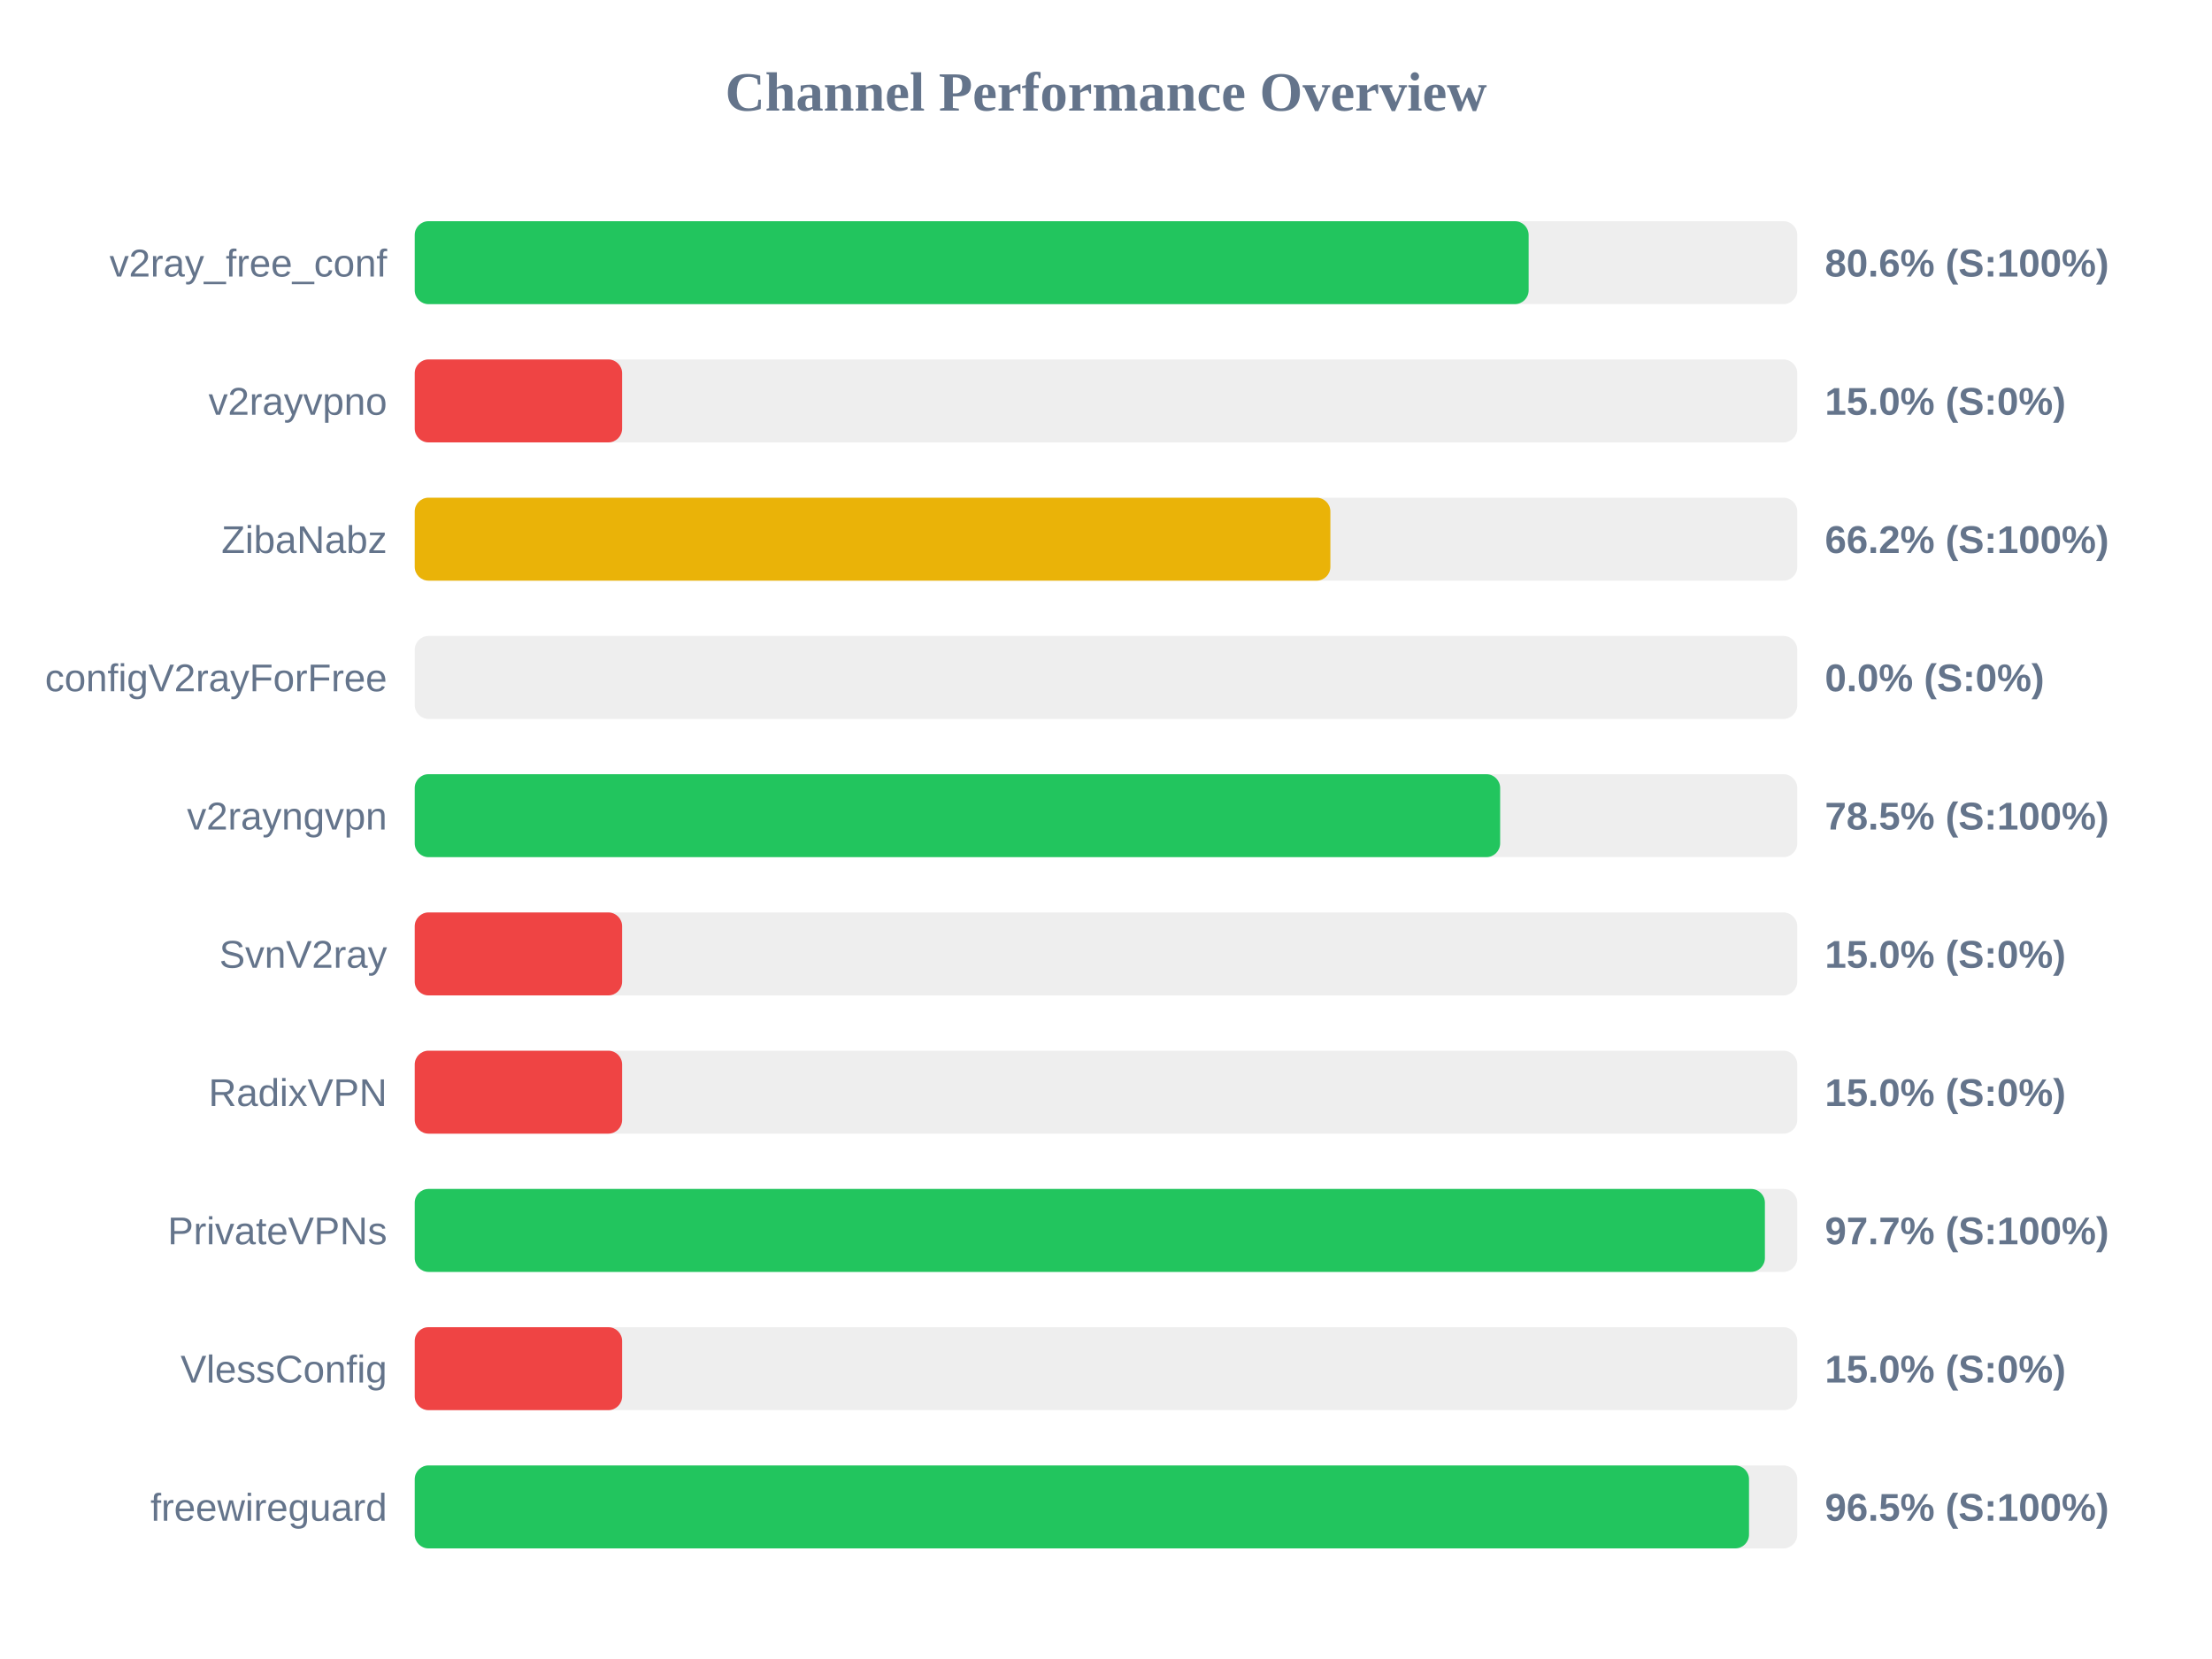
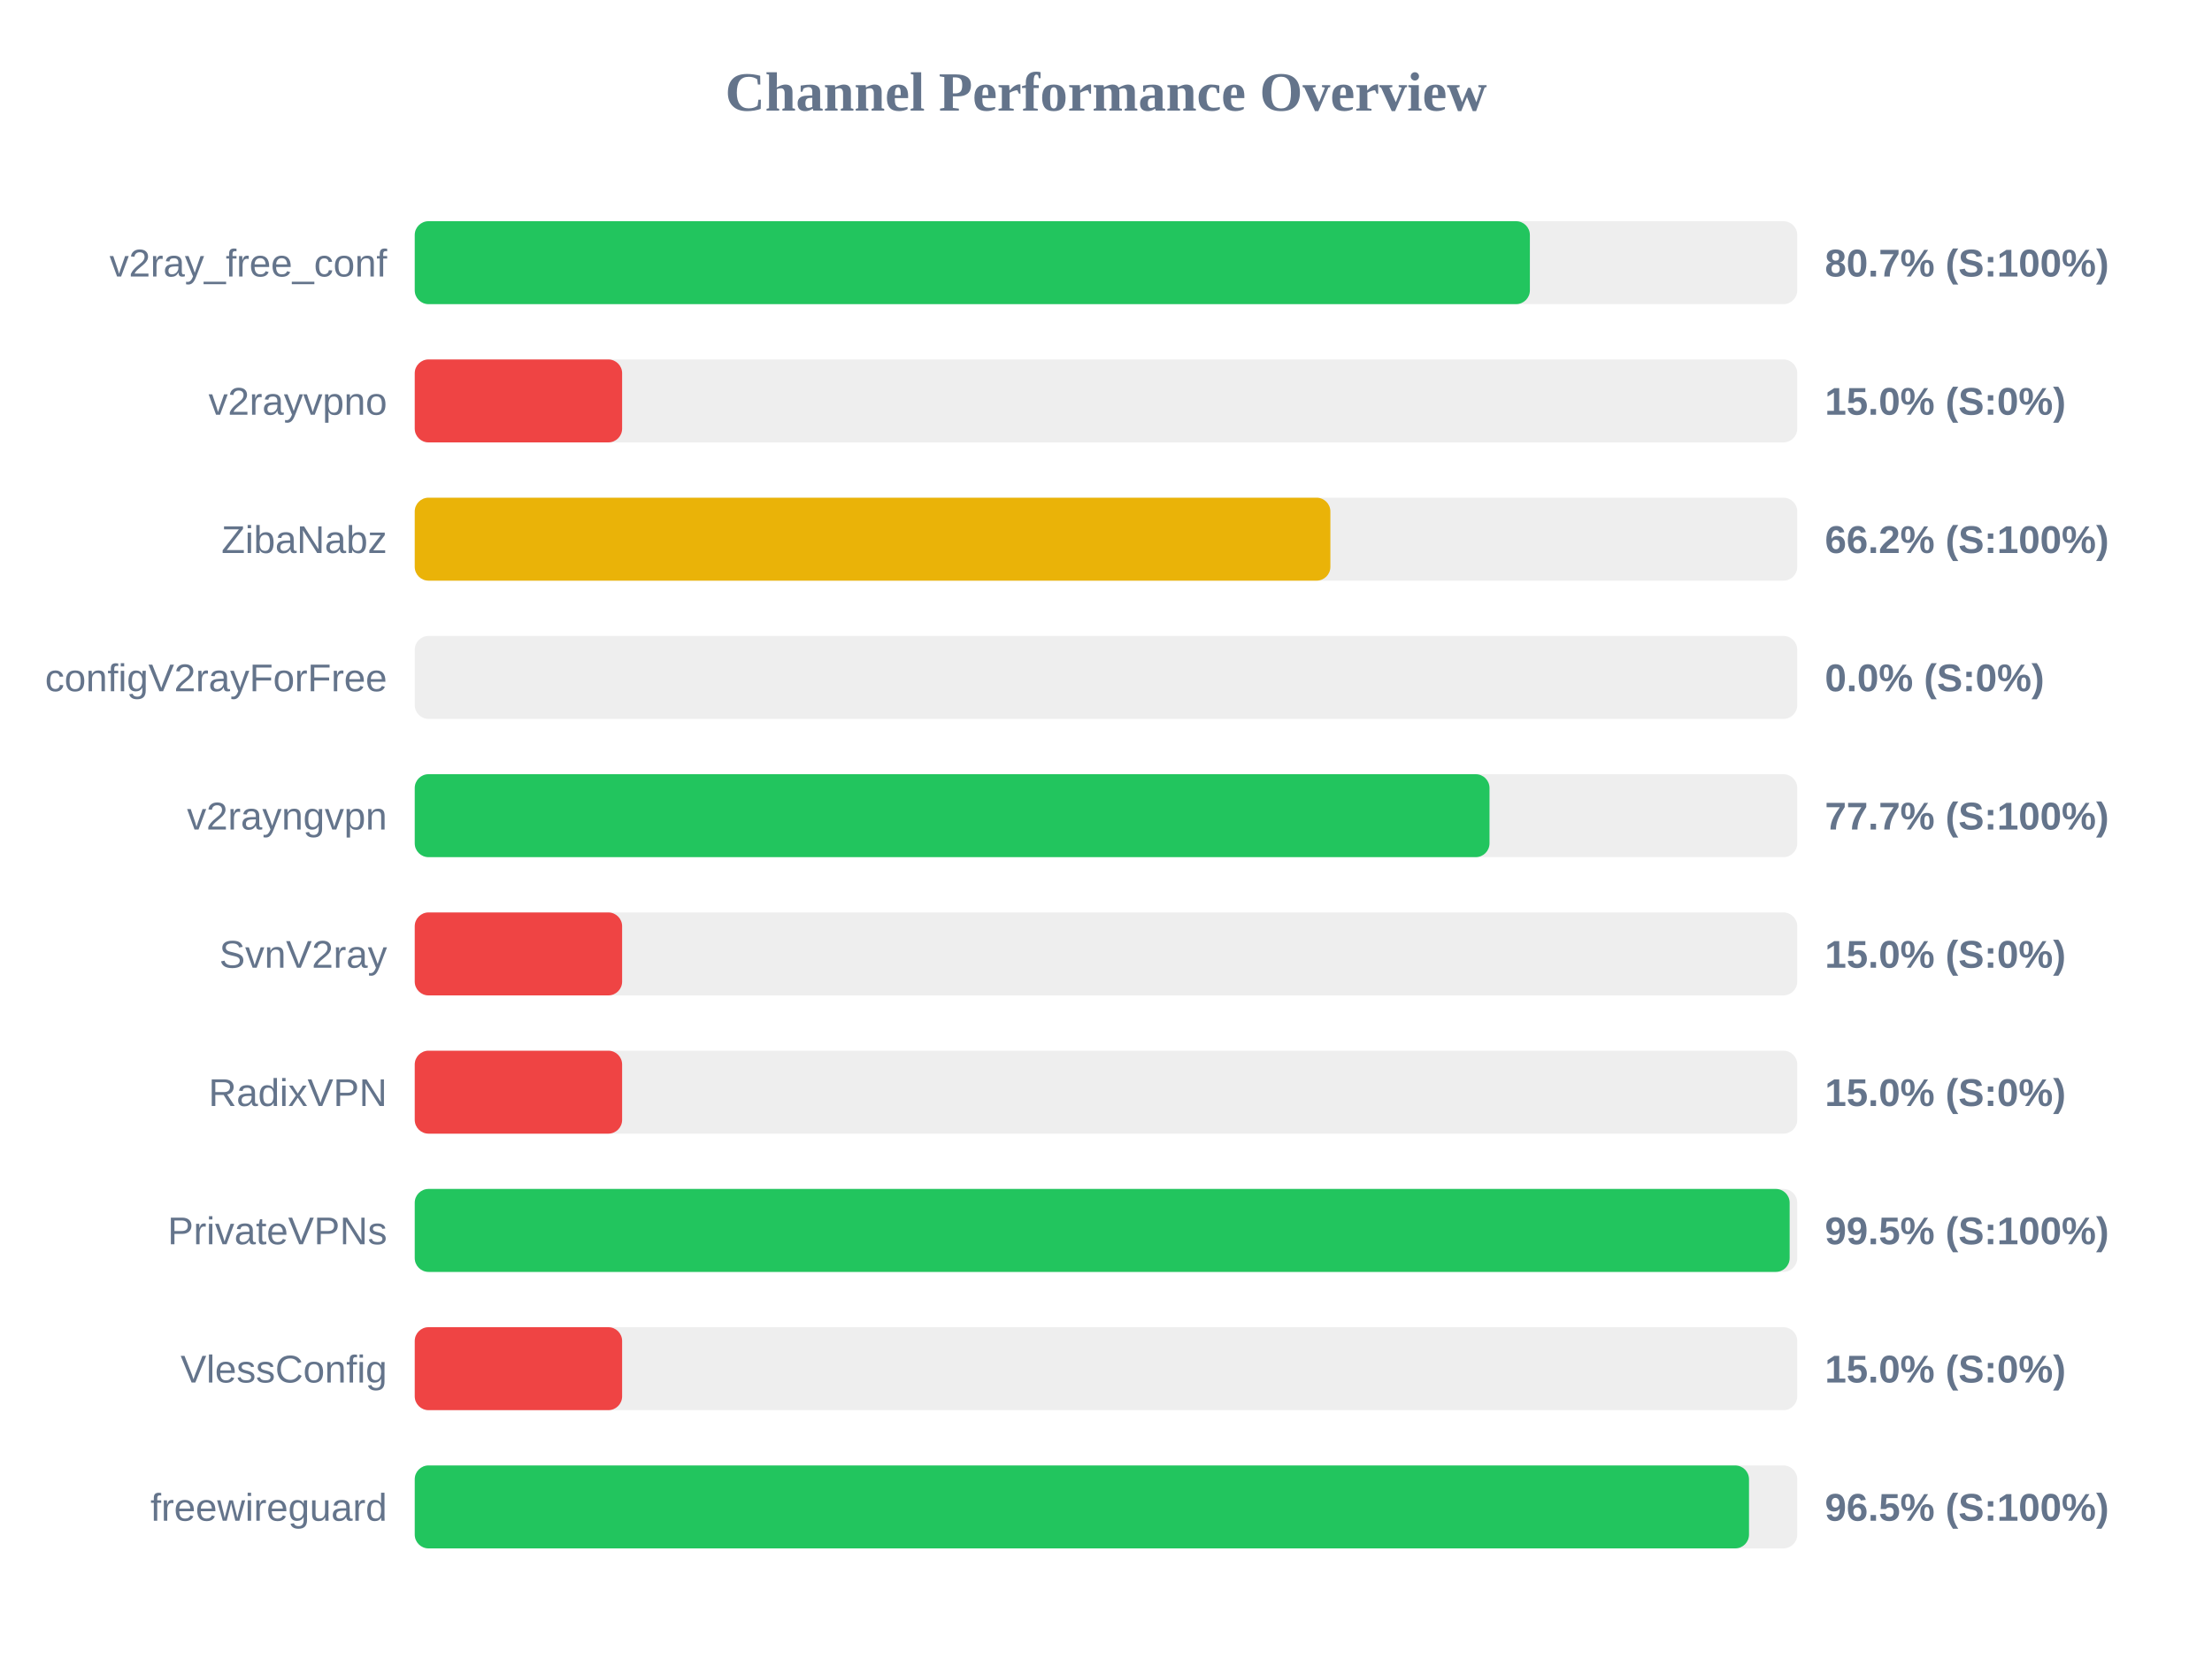
<svg xmlns="http://www.w3.org/2000/svg" width="800" height="600" version="1.1">
  <style>
        .row { font: 14px Arial; fill: #64748b; }
        .score { font: bold 14px Arial; fill: #64748b; }
    </style>
  <text x="400" y="40" text-anchor="middle" font-size="20px" font-weight="bold" fill="#64748b">Channel Performance Overview</text>
  <rect x="150" y="80" width="500" height="30" fill="#eee" rx="5" />
-   <rect x="150" y="80" width="402.85" height="30" fill="#22c55e" rx="5" />
+   <rect x="150" y="80" width="403.3" height="30" fill="#22c55e" rx="5" />
  <text x="140" y="100" text-anchor="end" class="row">v2ray_free_conf</text>
-   <text x="660" y="100" text-anchor="start" class="score">80.6% (S:100%)</text>
+   <text x="660" y="100" text-anchor="start" class="score">80.7% (S:100%)</text>
  <rect x="150" y="130" width="500" height="30" fill="#eee" rx="5" />
  <rect x="150" y="130" width="75.0" height="30" fill="#ef4444" rx="5" />
  <text x="140" y="150" text-anchor="end" class="row">v2rayvpno</text>
  <text x="660" y="150" text-anchor="start" class="score">15.0% (S:0%)</text>
  <rect x="150" y="180" width="500" height="30" fill="#eee" rx="5" />
  <rect x="150" y="180" width="331.15" height="30" fill="#eab308" rx="5" />
  <text x="140" y="200" text-anchor="end" class="row">ZibaNabz</text>
  <text x="660" y="200" text-anchor="start" class="score">66.2% (S:100%)</text>
  <rect x="150" y="230" width="500" height="30" fill="#eee" rx="5" />
  <rect x="150" y="230" width="0.0" height="30" fill="#ef4444" rx="5" />
  <text x="140" y="250" text-anchor="end" class="row">configV2rayForFree</text>
  <text x="660" y="250" text-anchor="start" class="score">0.0% (S:0%)</text>
  <rect x="150" y="280" width="500" height="30" fill="#eee" rx="5" />
-   <rect x="150" y="280" width="392.55" height="30" fill="#22c55e" rx="5" />
+   <rect x="150" y="280" width="388.7" height="30" fill="#22c55e" rx="5" />
  <text x="140" y="300" text-anchor="end" class="row">v2rayngvpn</text>
-   <text x="660" y="300" text-anchor="start" class="score">78.5% (S:100%)</text>
+   <text x="660" y="300" text-anchor="start" class="score">77.7% (S:100%)</text>
  <rect x="150" y="330" width="500" height="30" fill="#eee" rx="5" />
  <rect x="150" y="330" width="75.0" height="30" fill="#ef4444" rx="5" />
  <text x="140" y="350" text-anchor="end" class="row">SvnV2ray</text>
  <text x="660" y="350" text-anchor="start" class="score">15.0% (S:0%)</text>
  <rect x="150" y="380" width="500" height="30" fill="#eee" rx="5" />
  <rect x="150" y="380" width="75.0" height="30" fill="#ef4444" rx="5" />
  <text x="140" y="400" text-anchor="end" class="row">RadixVPN</text>
  <text x="660" y="400" text-anchor="start" class="score">15.0% (S:0%)</text>
  <rect x="150" y="430" width="500" height="30" fill="#eee" rx="5" />
-   <rect x="150" y="430" width="488.3" height="30" fill="#22c55e" rx="5" />
+   <rect x="150" y="430" width="497.25" height="30" fill="#22c55e" rx="5" />
  <text x="140" y="450" text-anchor="end" class="row">PrivateVPNs</text>
-   <text x="660" y="450" text-anchor="start" class="score">97.7% (S:100%)</text>
+   <text x="660" y="450" text-anchor="start" class="score">99.5% (S:100%)</text>
  <rect x="150" y="480" width="500" height="30" fill="#eee" rx="5" />
  <rect x="150" y="480" width="75.0" height="30" fill="#ef4444" rx="5" />
  <text x="140" y="500" text-anchor="end" class="row">VlessConfig</text>
  <text x="660" y="500" text-anchor="start" class="score">15.0% (S:0%)</text>
  <rect x="150" y="530" width="500" height="30" fill="#eee" rx="5" />
  <rect x="150" y="530" width="482.55" height="30" fill="#22c55e" rx="5" />
  <text x="140" y="550" text-anchor="end" class="row">freewireguard</text>
  <text x="660" y="550" text-anchor="start" class="score">96.5% (S:100%)</text>
</svg>
